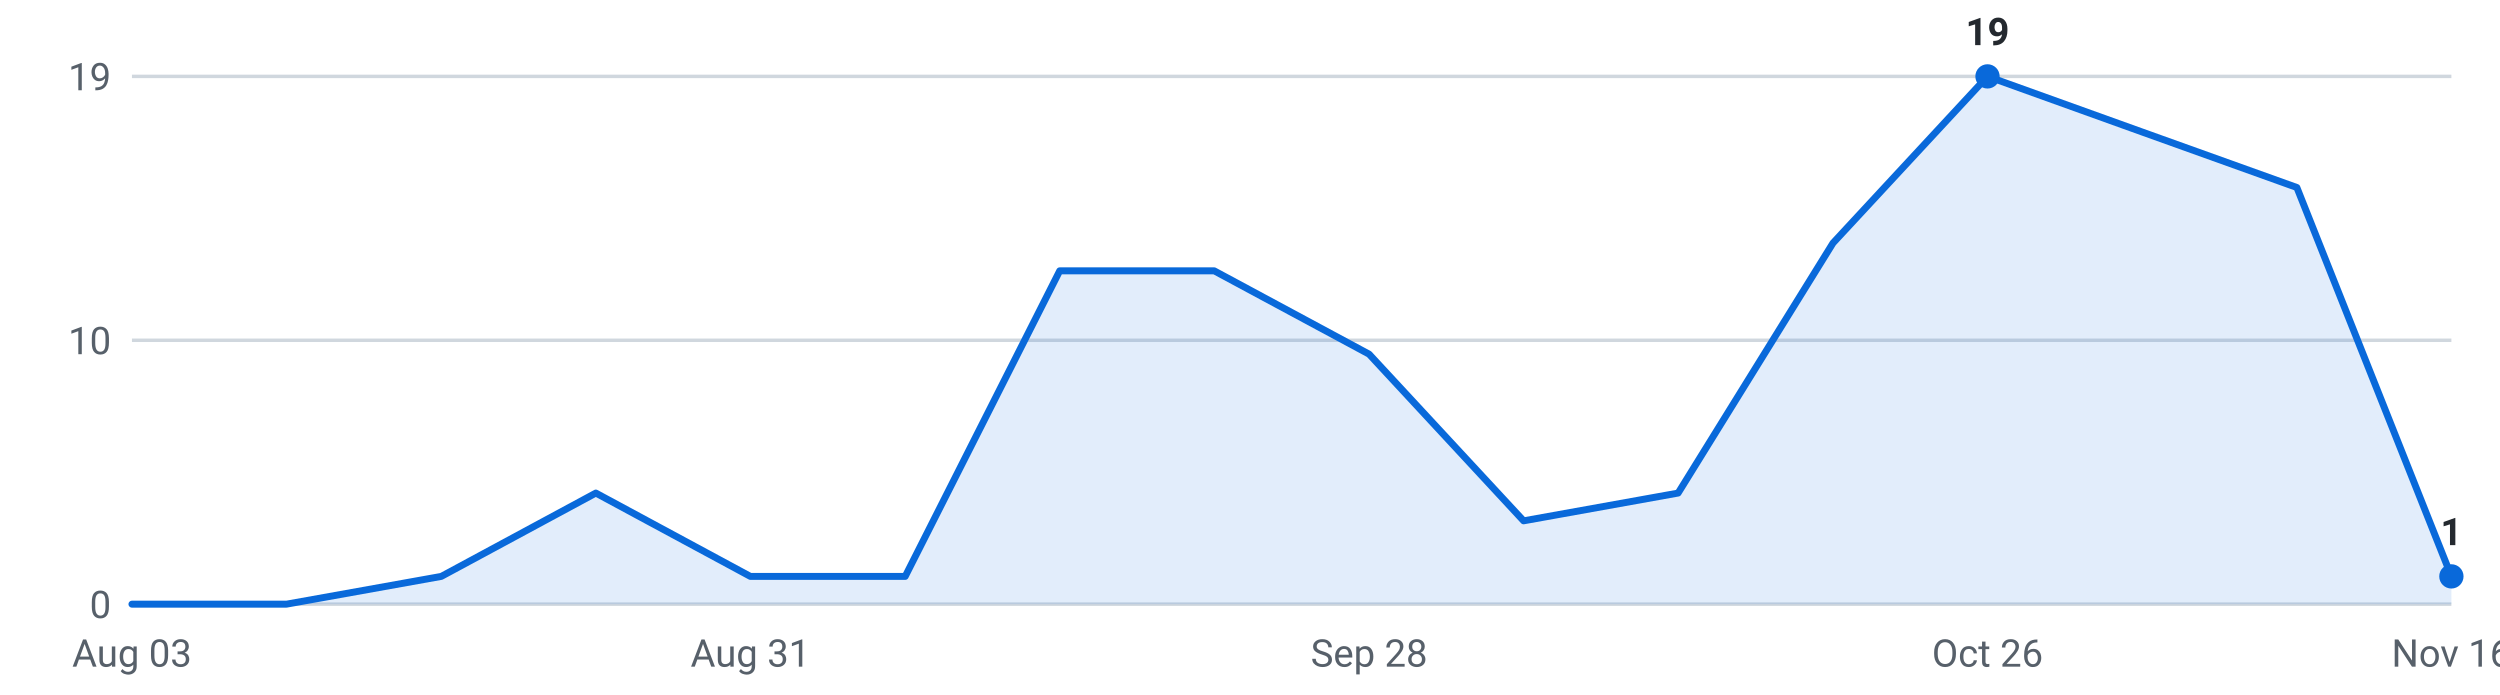
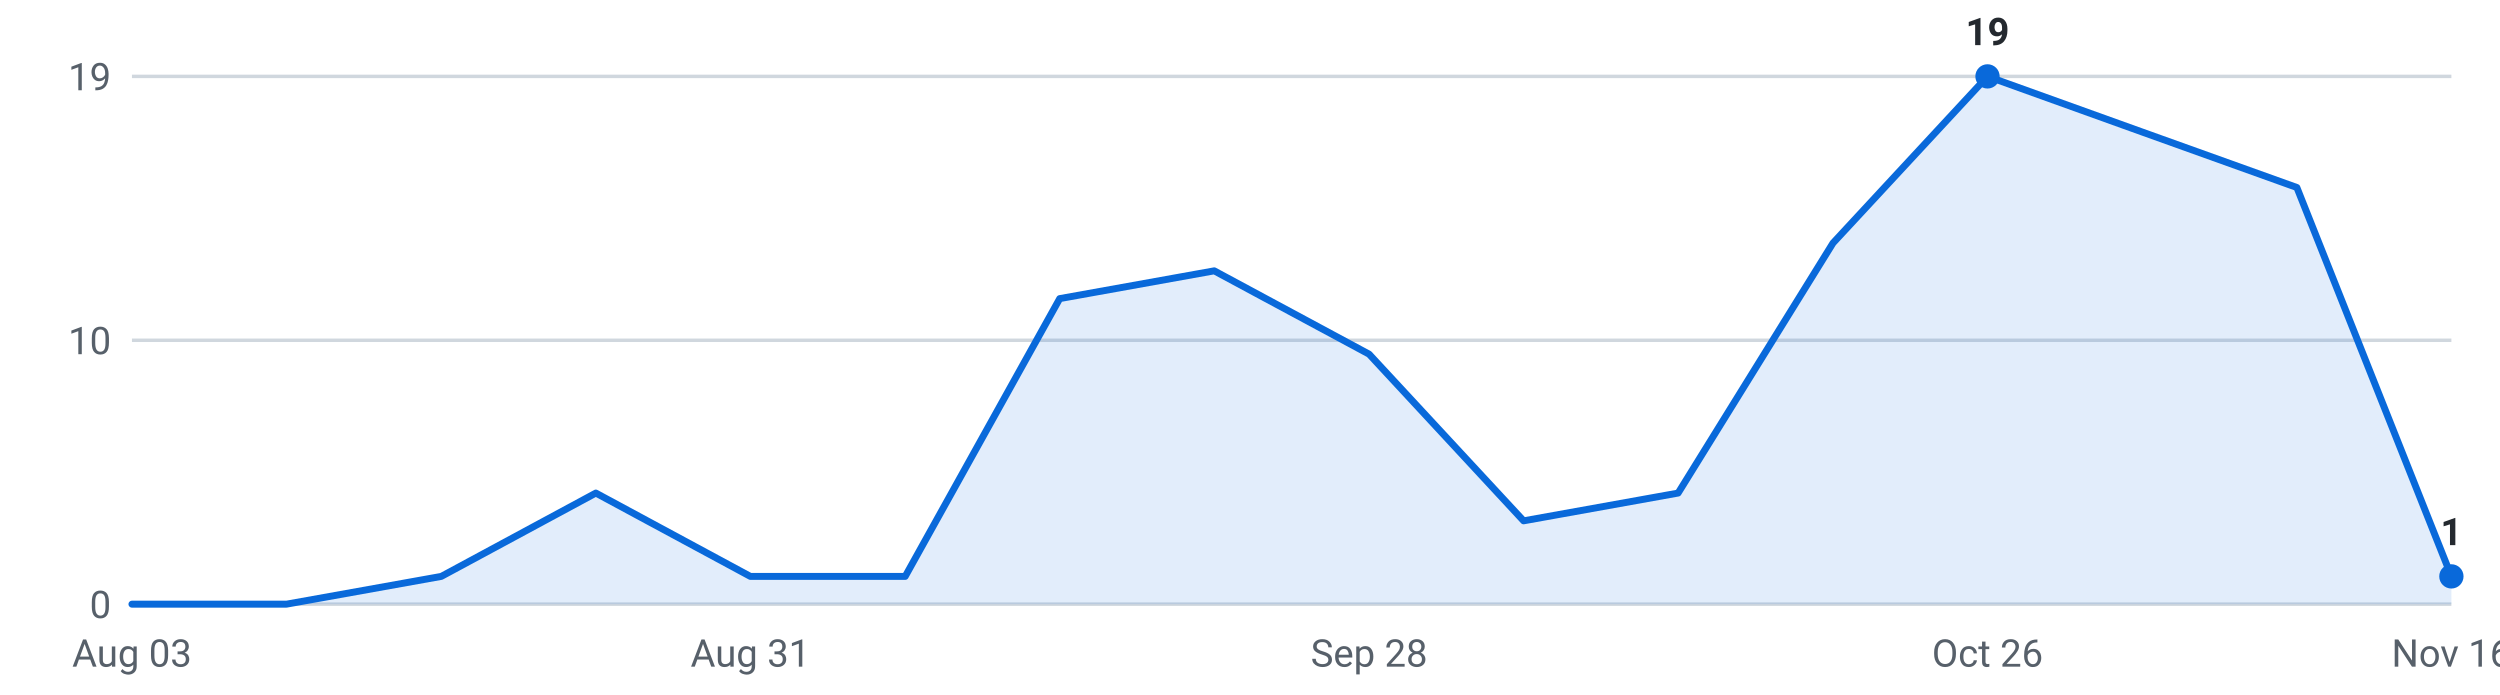
<svg xmlns="http://www.w3.org/2000/svg" viewBox="0 0 720 200" width="720" height="200" role="img" aria-label="Internships posted per week, last 16 weeks">
  <g font-family="-apple-system,Segoe UI,Roboto,sans-serif" font-size="11">
    <line x1="38" y1="174.0" x2="706" y2="174.0" stroke="#d0d7de" stroke-width="1" />
    <text x="32" y="178.0" text-anchor="end" fill="#57606a">0</text>
    <line x1="38" y1="98.0" x2="706" y2="98.0" stroke="#d0d7de" stroke-width="1" />
    <text x="32" y="102.0" text-anchor="end" fill="#57606a">10</text>
    <line x1="38" y1="22.0" x2="706" y2="22.0" stroke="#d0d7de" stroke-width="1" />
    <text x="32" y="26.0" text-anchor="end" fill="#57606a">19</text>
-     <path d="M38.0,174 L38.0,174.0 L82.5,174.0 L127.1,166.0 L171.6,142.0 L216.1,166.0 L260.7,166.0 L305.2,78.0 L349.7,78.0 L394.3,102.0 L438.8,150.0 L483.3,142.0 L527.9,70.0 L572.4,22.0 L616.9,38.0 L661.5,54.0 L706.0,166.0 L706.0,174 Z" fill="#0969da" fill-opacity="0.12" />
-     <polyline points="38.0,174.0 82.5,174.0 127.1,166.0 171.6,142.0 216.1,166.0 260.7,166.0 305.2,78.0 349.7,78.0 394.3,102.0 438.8,150.0 483.3,142.0 527.9,70.0 572.4,22.0 616.9,38.0 661.5,54.0 706.0,166.0" fill="none" stroke="#0969da" stroke-width="2" stroke-linejoin="round" stroke-linecap="round" />
+     <path d="M38.0,174 L38.0,174.0 L82.5,174.0 L127.1,166.0 L171.6,142.0 L216.1,166.0 L260.7,166.0 L305.2,86.0 L349.7,78.0 L394.3,102.0 L438.8,150.0 L483.3,142.0 L527.9,70.0 L572.4,22.0 L616.9,38.0 L661.5,54.0 L706.0,166.0 L706.0,174 Z" fill="#0969da" fill-opacity="0.12" />
+     <polyline points="38.0,174.0 82.5,174.0 127.1,166.0 171.6,142.0 216.1,166.0 260.7,166.0 305.2,86.0 349.7,78.0 394.3,102.0 438.8,150.0 483.3,142.0 527.9,70.0 572.4,22.0 616.9,38.0 661.5,54.0 706.0,166.0" fill="none" stroke="#0969da" stroke-width="2" stroke-linejoin="round" stroke-linecap="round" />
    <circle cx="572.4" cy="22.0" r="3.5" fill="#0969da" />
    <text x="572.4" y="13.0" text-anchor="middle" fill="#24292f" font-weight="600">19</text>
    <circle cx="706.0" cy="166.0" r="3.5" fill="#0969da" />
    <text x="706.0" y="157.0" text-anchor="middle" fill="#24292f" font-weight="600">1</text>
    <text x="38.0" y="192" text-anchor="middle" fill="#57606a">Aug 03</text>
    <text x="216.1" y="192" text-anchor="middle" fill="#57606a">Aug 31</text>
    <text x="394.3" y="192" text-anchor="middle" fill="#57606a">Sep 28</text>
    <text x="572.4" y="192" text-anchor="middle" fill="#57606a">Oct 26</text>
    <text x="706.0" y="192" text-anchor="middle" fill="#57606a">Nov 16</text>
  </g>
</svg>
